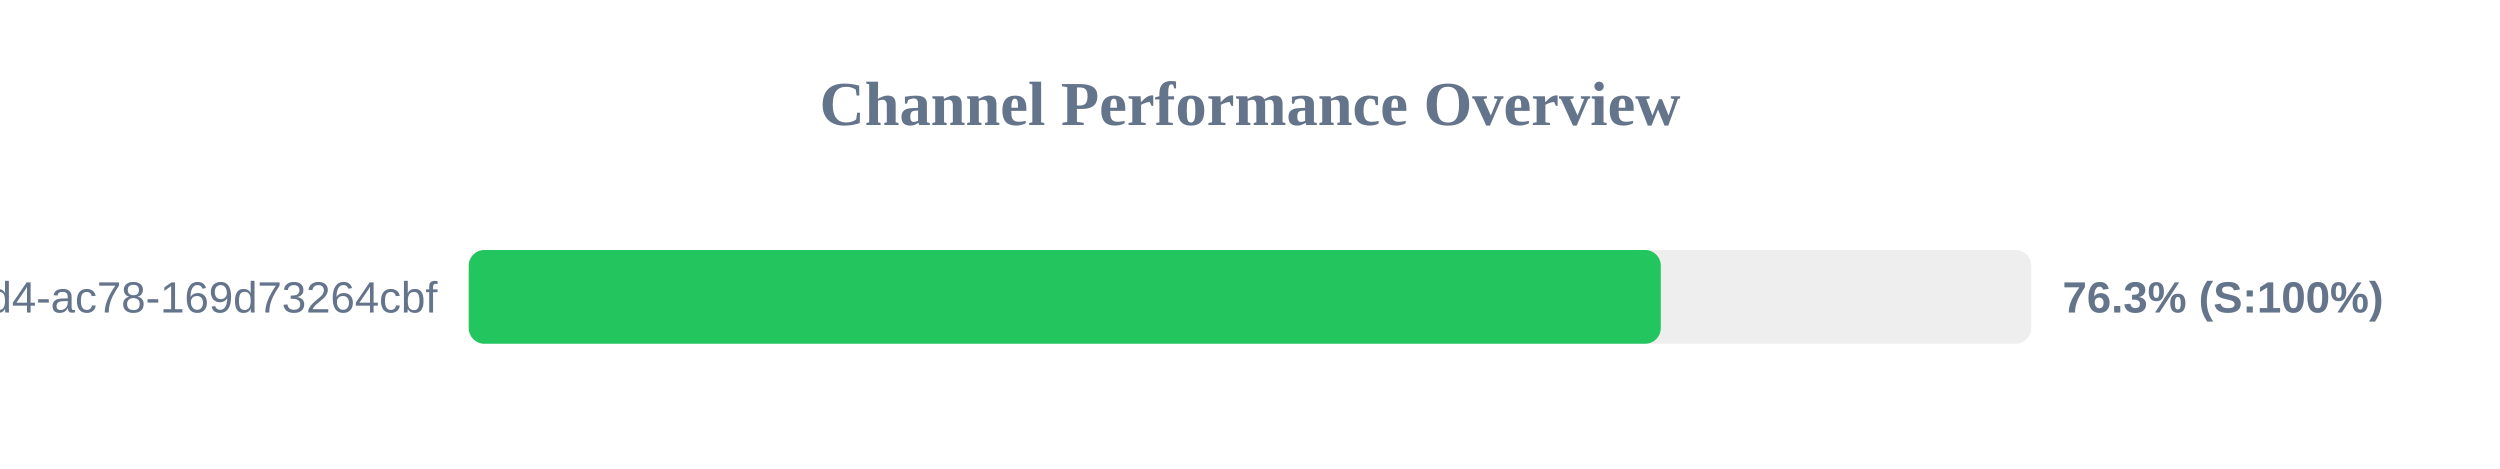
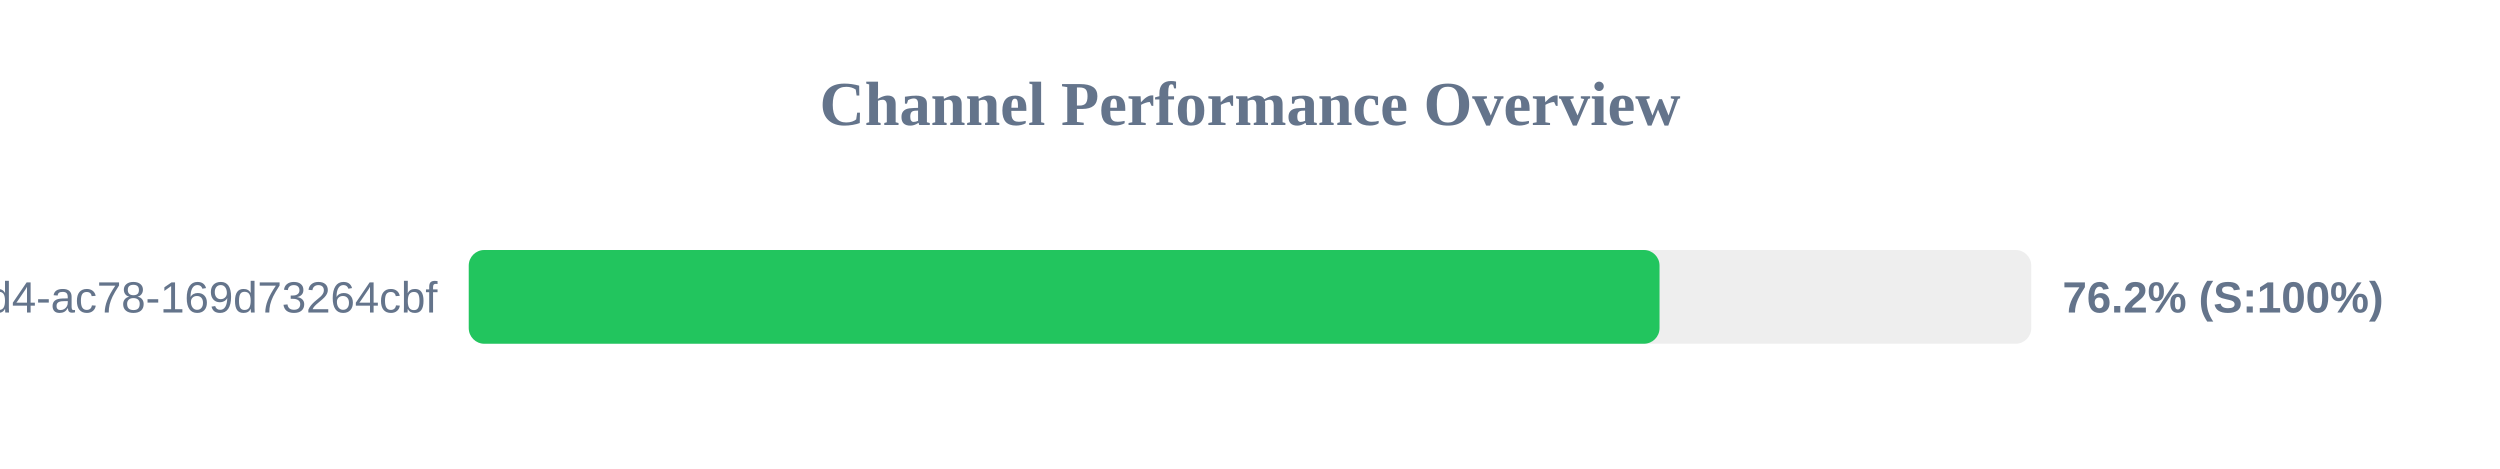
<svg xmlns="http://www.w3.org/2000/svg" width="800" height="150" version="1.1">
  <style>
        .row { font: 14px Arial; fill: #64748b; }
        .score { font: bold 14px Arial; fill: #64748b; }
    </style>
  <text x="400" y="40" text-anchor="middle" font-size="20px" font-weight="bold" fill="#64748b">Channel Performance Overview</text>
  <rect x="150" y="80" width="500" height="30" fill="#eee" rx="5" />
-   <rect x="150" y="80" width="381.45" height="30" fill="#22c55e" rx="5" />
+   <rect x="150" y="80" width="381.05" height="30" fill="#22c55e" rx="5" />
  <text x="140" y="100" text-anchor="end" class="row">?uuid=48c2c901-72e6-46d4-ac78-169d73264cbf</text>
-   <text x="660" y="100" text-anchor="start" class="score">76.3% (S:100%)</text>
+   <text x="660" y="100" text-anchor="start" class="score">76.2% (S:100%)</text>
</svg>
